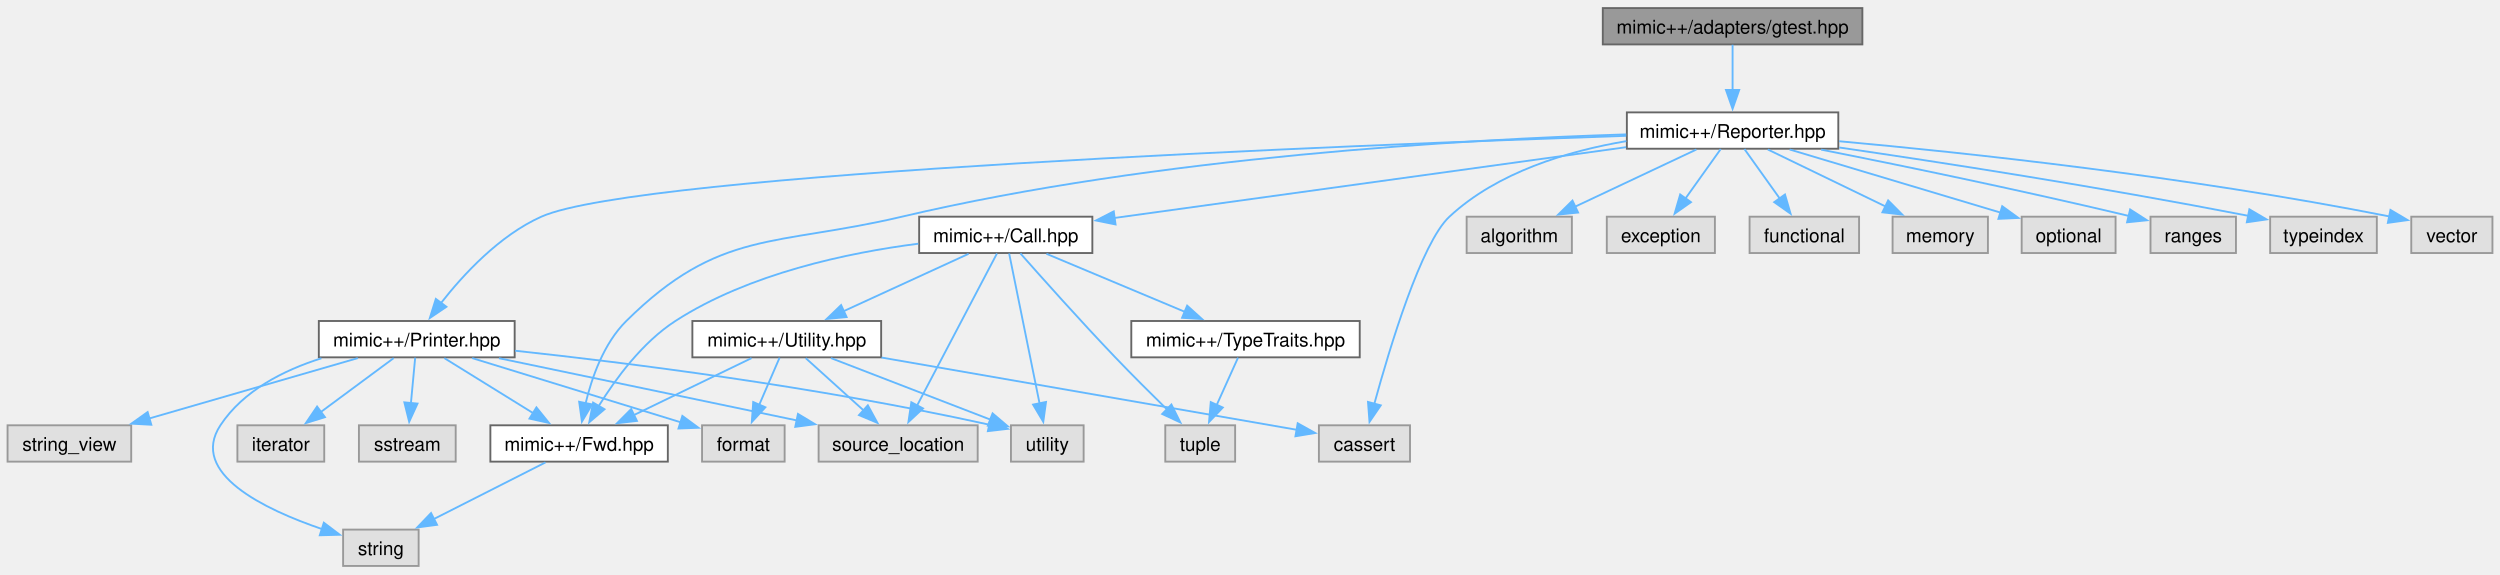
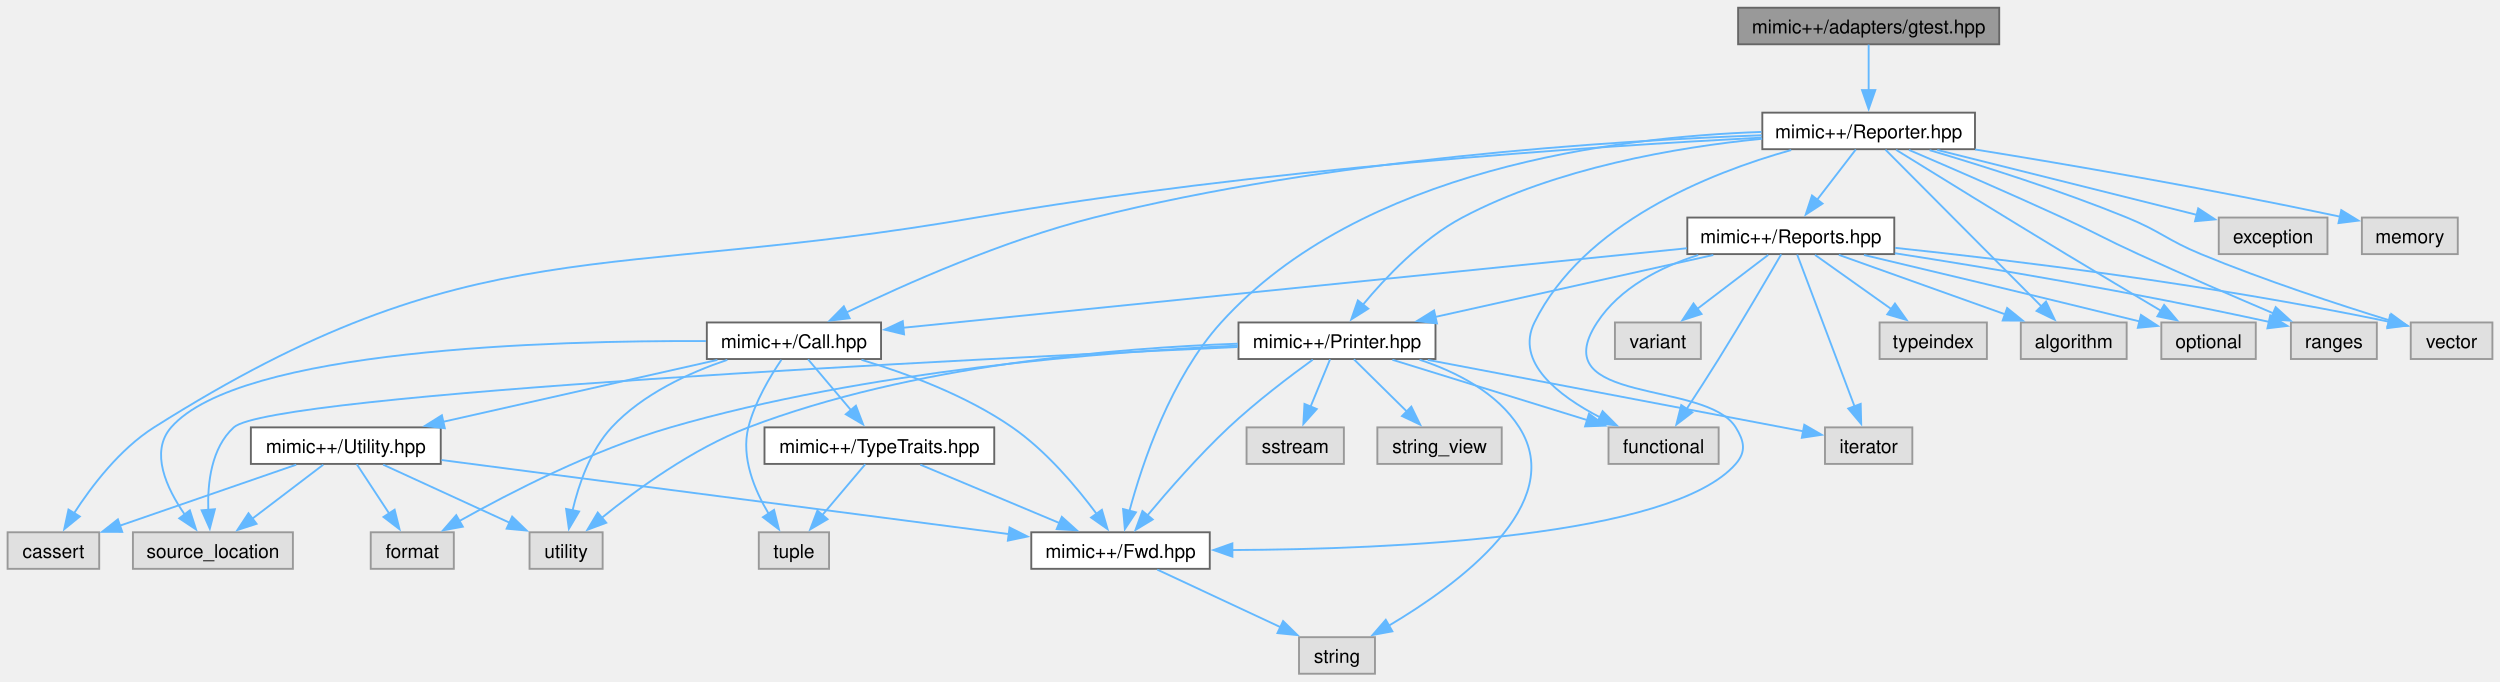
- <svg xmlns="http://www.w3.org/2000/svg" xmlns:xlink="http://www.w3.org/1999/xlink" width="1324pt" height="304pt" viewBox="0.00 0.00 1324.25 303.50">
-   <g id="graph0" class="graph" transform="scale(1 1) rotate(0) translate(4 299.5)">
+ <svg xmlns="http://www.w3.org/2000/svg" xmlns:xlink="http://www.w3.org/1999/xlink" width="1317pt" height="359pt" viewBox="0.00 0.00 1316.62 358.75">
+   <g id="graph0" class="graph" transform="scale(1 1) rotate(0) translate(4 354.75)">
    <g id="Node000001" class="node">
      <g id="a_Node000001">
        <a xlink:title=" ">
-           <polygon fill="#999999" stroke="#666666" points="982.5,-295.5 845,-295.5 845,-276.25 982.5,-276.25 982.5,-295.5" />
-           <text text-anchor="middle" x="913.75" y="-282" font-family="Helvetica,sans-Serif" font-size="10.00">mimic++/adapters/gtest.hpp</text>
+           <polygon fill="#999999" stroke="#666666" points="1048.88,-350.75 911.38,-350.75 911.38,-331.5 1048.88,-331.5 1048.88,-350.75" />
+           <text text-anchor="middle" x="980.12" y="-337.25" font-family="Helvetica,sans-Serif" font-size="10.00">mimic++/adapters/gtest.hpp</text>
        </a>
      </g>
    </g>
    <g id="Node000002" class="node">
      <g id="a_Node000002">
        <a xlink:href="../../da/dd9/_reporter_8hpp.html" target="_top" xlink:title=" ">
-           <polygon fill="white" stroke="#666666" points="969.75,-240.25 857.75,-240.25 857.75,-221 969.75,-221 969.75,-240.25" />
-           <text text-anchor="middle" x="913.75" y="-226.75" font-family="Helvetica,sans-Serif" font-size="10.00">mimic++/Reporter.hpp</text>
+           <polygon fill="white" stroke="#666666" points="1036.12,-295.5 924.12,-295.5 924.12,-276.25 1036.12,-276.25 1036.12,-295.5" />
+           <text text-anchor="middle" x="980.12" y="-282" font-family="Helvetica,sans-Serif" font-size="10.00">mimic++/Reporter.hpp</text>
        </a>
      </g>
    </g>
    <g id="edge1_Node000001_Node000002" class="edge">
      <g id="a_edge1_Node000001_Node000002">
        <a xlink:title=" ">
-           <path fill="none" stroke="#63b8ff" d="M913.75,-276.08C913.75,-269.57 913.75,-260.42 913.75,-252.12" />
-           <polygon fill="#63b8ff" stroke="#63b8ff" points="917.25,-252.12 913.75,-242.12 910.25,-252.12 917.25,-252.12" />
+           <path fill="none" stroke="#63b8ff" d="M980.12,-331.33C980.12,-324.82 980.12,-315.67 980.12,-307.37" />
+           <polygon fill="#63b8ff" stroke="#63b8ff" points="983.63,-307.37 980.13,-297.37 976.63,-307.37 983.63,-307.37" />
        </a>
      </g>
    </g>
    <g id="Node000003" class="node">
      <g id="a_Node000003">
        <a xlink:href="../../dc/d44/_call_8hpp.html" target="_top" xlink:title=" ">
-           <polygon fill="white" stroke="#666666" points="574.62,-185 482.88,-185 482.88,-165.75 574.62,-165.75 574.62,-185" />
-           <text text-anchor="middle" x="528.75" y="-171.5" font-family="Helvetica,sans-Serif" font-size="10.00">mimic++/Call.hpp</text>
+           <polygon fill="white" stroke="#666666" points="460,-185 368.25,-185 368.25,-165.75 460,-165.75 460,-185" />
+           <text text-anchor="middle" x="414.12" y="-171.5" font-family="Helvetica,sans-Serif" font-size="10.00">mimic++/Call.hpp</text>
        </a>
      </g>
    </g>
    <g id="edge2_Node000002_Node000003" class="edge">
      <g id="a_edge2_Node000002_Node000003">
        <a xlink:title=" ">
-           <path fill="none" stroke="#63b8ff" d="M857.36,-221.82C784.79,-211.79 659.41,-194.45 586.29,-184.33" />
-           <polygon fill="#63b8ff" stroke="#63b8ff" points="586.91,-180.89 576.52,-182.98 585.95,-187.82 586.91,-180.89" />
+           <path fill="none" stroke="#63b8ff" d="M923.83,-283.59C844.33,-280.69 695.12,-271.21 572.12,-240.25 524.64,-228.3 472.52,-205.11 441.6,-190.2" />
+           <polygon fill="#63b8ff" stroke="#63b8ff" points="443.48,-187.22 432.95,-185.97 440.4,-193.51 443.48,-187.22" />
        </a>
      </g>
    </g>
    <g id="Node000004" class="node">
      <g id="a_Node000004">
        <a xlink:href="../../df/dde/_fwd_8hpp.html" target="_top" xlink:title=" ">
-           <polygon fill="white" stroke="#666666" points="349.75,-74.5 255.75,-74.5 255.75,-55.25 349.75,-55.25 349.75,-74.5" />
-           <text text-anchor="middle" x="302.75" y="-61" font-family="Helvetica,sans-Serif" font-size="10.00">mimic++/Fwd.hpp</text>
-         </a>
-       </g>
-     </g>
-     <g id="edge16_Node000002_Node000004" class="edge">
-       <g id="a_edge16_Node000002_Node000004">
-         <a xlink:title=" ">
-           <path fill="none" stroke="#63b8ff" d="M857.41,-228.59C772.96,-225.98 609.02,-216.88 473.75,-185 406.22,-169.09 377.09,-178.53 327.75,-129.75 315.83,-117.96 309.46,-99.83 306.14,-85.89" />
-           <polygon fill="#63b8ff" stroke="#63b8ff" points="309.65,-85.58 304.24,-76.46 302.79,-86.96 309.65,-85.58" />
+           <polygon fill="white" stroke="#666666" points="633.12,-74.5 539.12,-74.5 539.12,-55.25 633.12,-55.25 633.12,-74.5" />
+           <text text-anchor="middle" x="586.12" y="-61" font-family="Helvetica,sans-Serif" font-size="10.00">mimic++/Fwd.hpp</text>
+         </a>
+       </g>
+     </g>
+     <g id="edge17_Node000002_Node000004" class="edge">
+       <g id="a_edge17_Node000002_Node000004">
+         <a xlink:title=" ">
+           <path fill="none" stroke="#63b8ff" d="M923.68,-285.34C847.37,-282.7 712.41,-265.94 639.12,-185 612.62,-155.73 597.63,-111.03 590.76,-85.53" />
+           <polygon fill="#63b8ff" stroke="#63b8ff" points="594.24,-85.01 588.4,-76.17 587.46,-86.72 594.24,-85.01" />
        </a>
      </g>
    </g>
    <g id="Node000009" class="node">
      <g id="a_Node000009">
        <a xlink:title=" ">
-           <polygon fill="#e0e0e0" stroke="#999999" points="742.88,-74.5 694.62,-74.5 694.62,-55.25 742.88,-55.25 742.88,-74.5" />
-           <text text-anchor="middle" x="718.75" y="-61" font-family="Helvetica,sans-Serif" font-size="10.00">cassert</text>
-         </a>
-       </g>
-     </g>
-     <g id="edge27_Node000002_Node000009" class="edge">
-       <g id="a_edge27_Node000002_Node000009">
-         <a xlink:title=" ">
-           <path fill="none" stroke="#63b8ff" d="M857.48,-225.02C826.42,-219.76 789.11,-208.6 763.75,-185 748.88,-171.17 732.18,-115.85 723.93,-85.71" />
-           <polygon fill="#63b8ff" stroke="#63b8ff" points="727.39,-85.07 721.42,-76.32 720.63,-86.88 727.39,-85.07" />
+           <polygon fill="#e0e0e0" stroke="#999999" points="48.25,-74.5 0,-74.5 0,-55.25 48.25,-55.25 48.25,-74.5" />
+           <text text-anchor="middle" x="24.12" y="-61" font-family="Helvetica,sans-Serif" font-size="10.00">cassert</text>
+         </a>
+       </g>
+     </g>
+     <g id="edge41_Node000002_Node000009" class="edge">
+       <g id="a_edge41_Node000002_Node000009">
+         <a xlink:title=" ">
+           <path fill="none" stroke="#63b8ff" d="M923.68,-282.35C835.06,-277.75 658.1,-266 510.12,-240.25 314.45,-206.21 244.97,-235.93 77.12,-129.75 59.09,-118.34 44.19,-98.77 34.83,-84.28" />
+           <polygon fill="#63b8ff" stroke="#63b8ff" points="38.03,-82.81 29.82,-76.12 32.07,-86.47 38.03,-82.81" />
        </a>
      </g>
    </g>
    <g id="Node000013" class="node">
      <g id="a_Node000013">
        <a xlink:href="../../da/dab/_printer_8hpp.html" target="_top" xlink:title=" ">
-           <polygon fill="white" stroke="#666666" points="268.62,-129.75 164.88,-129.75 164.88,-110.5 268.62,-110.5 268.62,-129.75" />
-           <text text-anchor="middle" x="216.75" y="-116.25" font-family="Helvetica,sans-Serif" font-size="10.00">mimic++/Printer.hpp</text>
-         </a>
-       </g>
-     </g>
-     <g id="edge17_Node000002_Node000013" class="edge">
-       <g id="a_edge17_Node000002_Node000013">
-         <a xlink:title=" ">
-           <path fill="none" stroke="#63b8ff" d="M857.38,-227.84C712.43,-222.94 334.46,-208.08 282.75,-185 260.53,-175.08 241.35,-154.3 229.48,-139.12" />
-           <polygon fill="#63b8ff" stroke="#63b8ff" points="232.47,-137.27 223.69,-131.34 226.86,-141.45 232.47,-137.27" />
-         </a>
-       </g>
-     </g>
-     <g id="Node000017" class="node">
-       <g id="a_Node000017">
-         <a xlink:title=" ">
-           <polygon fill="#e0e0e0" stroke="#999999" points="828.62,-185 772.88,-185 772.88,-165.75 828.62,-165.75 828.62,-185" />
-           <text text-anchor="middle" x="800.75" y="-171.5" font-family="Helvetica,sans-Serif" font-size="10.00">algorithm</text>
-         </a>
-       </g>
-     </g>
-     <g id="edge26_Node000002_Node000017" class="edge">
-       <g id="a_edge26_Node000002_Node000017">
-         <a xlink:title=" ">
-           <path fill="none" stroke="#63b8ff" d="M894.58,-220.59C876.97,-212.29 850.59,-199.86 830.29,-190.29" />
-           <polygon fill="#63b8ff" stroke="#63b8ff" points="831.92,-187.19 821.38,-186.1 828.94,-193.53 831.92,-187.19" />
+           <polygon fill="white" stroke="#666666" points="752,-185 648.25,-185 648.25,-165.75 752,-165.75 752,-185" />
+           <text text-anchor="middle" x="700.12" y="-171.5" font-family="Helvetica,sans-Serif" font-size="10.00">mimic++/Printer.hpp</text>
+         </a>
+       </g>
+     </g>
+     <g id="edge18_Node000002_Node000013" class="edge">
+       <g id="a_edge18_Node000002_Node000013">
+         <a xlink:title=" ">
+           <path fill="none" stroke="#63b8ff" d="M924.04,-281.75C879.09,-277.28 815.59,-266.46 766.12,-240.25 744.86,-228.98 725.73,-208.79 713.6,-194.13" />
+           <polygon fill="#63b8ff" stroke="#63b8ff" points="716.6,-192.27 707.64,-186.62 711.12,-196.62 716.6,-192.27" />
+         </a>
+       </g>
+     </g>
+     <g id="Node000014" class="node">
+       <g id="a_Node000014">
+         <a xlink:title=" ">
+           <polygon fill="#e0e0e0" stroke="#999999" points="901.12,-129.75 843.12,-129.75 843.12,-110.5 901.12,-110.5 901.12,-129.75" />
+           <text text-anchor="middle" x="872.12" y="-116.25" font-family="Helvetica,sans-Serif" font-size="10.00">functional</text>
+         </a>
+       </g>
+     </g>
+     <g id="edge43_Node000002_Node000014" class="edge">
+       <g id="a_edge43_Node000002_Node000014">
+         <a xlink:title=" ">
+           <path fill="none" stroke="#63b8ff" d="M939.33,-275.81C895.86,-263.61 829.84,-237.15 804.12,-185 793.8,-164.06 816.67,-146.44 838.62,-135.05" />
+           <polygon fill="#63b8ff" stroke="#63b8ff" points="840,-138.28 847.48,-130.78 836.95,-131.97 840,-138.28" />
        </a>
      </g>
    </g>
    <g id="Node000018" class="node">
      <g id="a_Node000018">
-         <a xlink:title=" ">
-           <polygon fill="#e0e0e0" stroke="#999999" points="904.38,-185 847.12,-185 847.12,-165.75 904.38,-165.75 904.38,-185" />
-           <text text-anchor="middle" x="875.75" y="-171.5" font-family="Helvetica,sans-Serif" font-size="10.00">exception</text>
+         <a xlink:href="../../d0/d3b/_reports_8hpp.html" target="_top" xlink:title=" ">
+           <polygon fill="white" stroke="#666666" points="993.62,-240.25 884.62,-240.25 884.62,-221 993.62,-221 993.62,-240.25" />
+           <text text-anchor="middle" x="939.12" y="-226.75" font-family="Helvetica,sans-Serif" font-size="10.00">mimic++/Reports.hpp</text>
        </a>
      </g>
    </g>
    <g id="edge28_Node000002_Node000018" class="edge">
      <g id="a_edge28_Node000002_Node000018">
        <a xlink:title=" ">
-           <path fill="none" stroke="#63b8ff" d="M907.48,-220.83C902.39,-213.71 895.05,-203.43 888.72,-194.55" />
-           <polygon fill="#63b8ff" stroke="#63b8ff" points="891.7,-192.7 883.04,-186.59 886,-196.76 891.7,-192.7" />
+           <path fill="none" stroke="#63b8ff" d="M973.35,-276.08C967.81,-268.88 959.78,-258.46 952.9,-249.51" />
+           <polygon fill="#63b8ff" stroke="#63b8ff" points="955.84,-247.6 946.97,-241.81 950.29,-251.87 955.84,-247.6" />
        </a>
      </g>
    </g>
    <g id="Node000019" class="node">
      <g id="a_Node000019">
        <a xlink:title=" ">
-           <polygon fill="#e0e0e0" stroke="#999999" points="980.75,-185 922.75,-185 922.75,-165.75 980.75,-165.75 980.75,-185" />
-           <text text-anchor="middle" x="951.75" y="-171.5" font-family="Helvetica,sans-Serif" font-size="10.00">functional</text>
-         </a>
-       </g>
-     </g>
-     <g id="edge29_Node000002_Node000019" class="edge">
-       <g id="a_edge29_Node000002_Node000019">
-         <a xlink:title=" ">
-           <path fill="none" stroke="#63b8ff" d="M920.02,-220.83C925.11,-213.71 932.45,-203.43 938.78,-194.55" />
-           <polygon fill="#63b8ff" stroke="#63b8ff" points="941.5,-196.76 944.46,-186.59 935.8,-192.7 941.5,-196.76" />
+           <polygon fill="#e0e0e0" stroke="#999999" points="1116,-185 1060.25,-185 1060.25,-165.75 1116,-165.75 1116,-185" />
+           <text text-anchor="middle" x="1088.12" y="-171.5" font-family="Helvetica,sans-Serif" font-size="10.00">algorithm</text>
+         </a>
+       </g>
+     </g>
+     <g id="edge40_Node000002_Node000019" class="edge">
+       <g id="a_edge40_Node000002_Node000019">
+         <a xlink:title=" ">
+           <path fill="none" stroke="#63b8ff" d="M988.96,-276C1006.92,-257.96 1047.94,-216.75 1071.2,-193.38" />
+           <polygon fill="#63b8ff" stroke="#63b8ff" points="1073.52,-196.01 1078.1,-186.45 1068.56,-191.07 1073.52,-196.01" />
        </a>
      </g>
    </g>
    <g id="Node000020" class="node">
      <g id="a_Node000020">
        <a xlink:title=" ">
-           <polygon fill="#e0e0e0" stroke="#999999" points="1049,-185 998.5,-185 998.5,-165.75 1049,-165.75 1049,-185" />
-           <text text-anchor="middle" x="1023.75" y="-171.5" font-family="Helvetica,sans-Serif" font-size="10.00">memory</text>
-         </a>
-       </g>
-     </g>
-     <g id="edge30_Node000002_Node000020" class="edge">
-       <g id="a_edge30_Node000002_Node000020">
-         <a xlink:title=" ">
-           <path fill="none" stroke="#63b8ff" d="M932.41,-220.59C949.48,-212.33 974.99,-199.98 994.72,-190.43" />
-           <polygon fill="#63b8ff" stroke="#63b8ff" points="996.16,-193.62 1003.64,-186.11 993.11,-187.32 996.16,-193.62" />
+           <polygon fill="#e0e0e0" stroke="#999999" points="1184,-185 1134.25,-185 1134.25,-165.75 1184,-165.75 1184,-185" />
+           <text text-anchor="middle" x="1159.12" y="-171.5" font-family="Helvetica,sans-Serif" font-size="10.00">optional</text>
+         </a>
+       </g>
+     </g>
+     <g id="edge45_Node000002_Node000020" class="edge">
+       <g id="a_edge45_Node000002_Node000020">
+         <a xlink:title=" ">
+           <path fill="none" stroke="#63b8ff" d="M994.55,-275.92C1014.6,-263.51 1052.03,-240.4 1084.12,-221 1100.71,-210.97 1119.46,-199.82 1134.05,-191.17" />
+           <polygon fill="#63b8ff" stroke="#63b8ff" points="1135.73,-194.25 1142.56,-186.14 1132.17,-188.22 1135.73,-194.25" />
        </a>
      </g>
    </g>
    <g id="Node000021" class="node">
      <g id="a_Node000021">
        <a xlink:title=" ">
-           <polygon fill="#e0e0e0" stroke="#999999" points="1116.62,-185 1066.88,-185 1066.88,-165.75 1116.62,-165.75 1116.62,-185" />
-           <text text-anchor="middle" x="1091.75" y="-171.5" font-family="Helvetica,sans-Serif" font-size="10.00">optional</text>
-         </a>
-       </g>
-     </g>
-     <g id="edge31_Node000002_Node000021" class="edge">
-       <g id="a_edge31_Node000002_Node000021">
-         <a xlink:title=" ">
-           <path fill="none" stroke="#63b8ff" d="M943.95,-220.59C974.82,-211.35 1022.79,-197 1055.65,-187.17" />
-           <polygon fill="#63b8ff" stroke="#63b8ff" points="1056.57,-190.55 1065.15,-184.33 1054.56,-183.85 1056.57,-190.55" />
-         </a>
-       </g>
-     </g>
-     <g id="Node000022" class="node">
-       <g id="a_Node000022">
-         <a xlink:title=" ">
-           <polygon fill="#e0e0e0" stroke="#999999" points="1180.38,-185 1135.12,-185 1135.12,-165.75 1180.38,-165.75 1180.38,-185" />
-           <text text-anchor="middle" x="1157.75" y="-171.5" font-family="Helvetica,sans-Serif" font-size="10.00">ranges</text>
-         </a>
-       </g>
-     </g>
-     <g id="edge32_Node000002_Node000022" class="edge">
-       <g id="a_edge32_Node000002_Node000022">
-         <a xlink:title=" ">
-           <path fill="none" stroke="#63b8ff" d="M960.65,-220.53C1001.28,-212.48 1061.89,-200.06 1123.6,-185.41" />
-           <polygon fill="#63b8ff" stroke="#63b8ff" points="1124.33,-188.83 1133.25,-183.1 1122.71,-182.02 1124.33,-188.83" />
-         </a>
-       </g>
-     </g>
-     <g id="Node000023" class="node">
-       <g id="a_Node000023">
-         <a xlink:title=" ">
-           <polygon fill="#e0e0e0" stroke="#999999" points="1255,-185 1198.5,-185 1198.5,-165.75 1255,-165.75 1255,-185" />
-           <text text-anchor="middle" x="1226.75" y="-171.5" font-family="Helvetica,sans-Serif" font-size="10.00">typeindex</text>
-         </a>
-       </g>
-     </g>
-     <g id="edge33_Node000002_Node000023" class="edge">
-       <g id="a_edge33_Node000002_Node000023">
-         <a xlink:title=" ">
-           <path fill="none" stroke="#63b8ff" d="M970.25,-221.65C1023.77,-213.84 1106.65,-201.06 1187.27,-185.39" />
-           <polygon fill="#63b8ff" stroke="#63b8ff" points="1187.49,-188.91 1196.62,-183.55 1186.14,-182.04 1187.49,-188.91" />
+           <polygon fill="#e0e0e0" stroke="#999999" points="1247.75,-185 1202.5,-185 1202.5,-165.75 1247.75,-165.75 1247.75,-185" />
+           <text text-anchor="middle" x="1225.12" y="-171.5" font-family="Helvetica,sans-Serif" font-size="10.00">ranges</text>
+         </a>
+       </g>
+     </g>
+     <g id="edge46_Node000002_Node000021" class="edge">
+       <g id="a_edge46_Node000002_Node000021">
+         <a xlink:title=" ">
+           <path fill="none" stroke="#63b8ff" d="M1001.32,-275.87C1022.02,-267.01 1054.37,-252.99 1082.12,-240.25 1100.05,-232.02 1104.18,-229.2 1122.12,-221 1145.86,-210.15 1172.95,-198.44 1193.39,-189.74" />
+           <polygon fill="#63b8ff" stroke="#63b8ff" points="1194.48,-193.08 1202.32,-185.95 1191.74,-186.64 1194.48,-193.08" />
        </a>
      </g>
    </g>
    <g id="Node000024" class="node">
      <g id="a_Node000024">
        <a xlink:title=" ">
-           <polygon fill="#e0e0e0" stroke="#999999" points="1316.25,-185 1273.25,-185 1273.25,-165.75 1316.25,-165.75 1316.25,-185" />
-           <text text-anchor="middle" x="1294.75" y="-171.5" font-family="Helvetica,sans-Serif" font-size="10.00">vector</text>
-         </a>
-       </g>
-     </g>
-     <g id="edge34_Node000002_Node000024" class="edge">
-       <g id="a_edge34_Node000002_Node000024">
-         <a xlink:title=" ">
-           <path fill="none" stroke="#63b8ff" d="M970.23,-224.96C1037.45,-218.84 1153.21,-206.54 1261.68,-185.13" />
-           <polygon fill="#63b8ff" stroke="#63b8ff" points="1262.23,-188.59 1271.35,-183.19 1260.85,-181.73 1262.23,-188.59" />
+           <polygon fill="#e0e0e0" stroke="#999999" points="1308.62,-185 1265.62,-185 1265.62,-165.75 1308.62,-165.75 1308.62,-185" />
+           <text text-anchor="middle" x="1287.12" y="-171.5" font-family="Helvetica,sans-Serif" font-size="10.00">vector</text>
+         </a>
+       </g>
+     </g>
+     <g id="edge47_Node000002_Node000024" class="edge">
+       <g id="a_edge47_Node000002_Node000024">
+         <a xlink:title=" ">
+           <path fill="none" stroke="#63b8ff" d="M1012.19,-275.75C1040.04,-267.5 1081.27,-254.49 1116.12,-240.25 1134.02,-232.94 1137.26,-228.39 1155.12,-221 1188.38,-207.24 1227.55,-194.41 1254.54,-186.07" />
+           <polygon fill="#63b8ff" stroke="#63b8ff" points="1255.32,-189.49 1263.86,-183.22 1253.28,-182.79 1255.32,-189.49" />
+         </a>
+       </g>
+     </g>
+     <g id="Node000025" class="node">
+       <g id="a_Node000025">
+         <a xlink:title=" ">
+           <polygon fill="#e0e0e0" stroke="#999999" points="1221.75,-240.25 1164.5,-240.25 1164.5,-221 1221.75,-221 1221.75,-240.25" />
+           <text text-anchor="middle" x="1193.12" y="-226.75" font-family="Helvetica,sans-Serif" font-size="10.00">exception</text>
+         </a>
+       </g>
+     </g>
+     <g id="edge42_Node000002_Node000025" class="edge">
+       <g id="a_edge42_Node000002_Node000025">
+         <a xlink:title=" ">
+           <path fill="none" stroke="#63b8ff" d="M1016.26,-275.84C1054.18,-266.36 1113.63,-251.5 1152.99,-241.66" />
+           <polygon fill="#63b8ff" stroke="#63b8ff" points="1153.69,-245.09 1162.55,-239.27 1152,-238.3 1153.69,-245.09" />
+         </a>
+       </g>
+     </g>
+     <g id="Node000026" class="node">
+       <g id="a_Node000026">
+         <a xlink:title=" ">
+           <polygon fill="#e0e0e0" stroke="#999999" points="1290.38,-240.25 1239.88,-240.25 1239.88,-221 1290.38,-221 1290.38,-240.25" />
+           <text text-anchor="middle" x="1265.12" y="-226.75" font-family="Helvetica,sans-Serif" font-size="10.00">memory</text>
+         </a>
+       </g>
+     </g>
+     <g id="edge44_Node000002_Node000026" class="edge">
+       <g id="a_edge44_Node000002_Node000026">
+         <a xlink:title=" ">
+           <path fill="none" stroke="#63b8ff" d="M1036.18,-276.1C1084.71,-268.24 1157.01,-255.89 1228.54,-240.69" />
+           <polygon fill="#63b8ff" stroke="#63b8ff" points="1229.03,-244.16 1238.07,-238.64 1227.56,-237.32 1229.03,-244.16" />
        </a>
      </g>
    </g>
    <g id="edge3_Node000003_Node000004" class="edge">
      <g id="a_edge3_Node000003_Node000004">
        <a xlink:title=" ">
-           <path fill="none" stroke="#63b8ff" d="M482.41,-170.69C445.13,-165.9 392.73,-154.92 353.75,-129.75 336.27,-118.46 322.08,-99.15 313.15,-84.71" />
-           <polygon fill="#63b8ff" stroke="#63b8ff" points="316.21,-83 308.14,-76.14 310.16,-86.54 316.21,-83" />
+           <path fill="none" stroke="#63b8ff" d="M449.68,-165.33C473.55,-158.16 504.92,-146.53 529.12,-129.75 547.01,-117.35 563.09,-98.23 573.57,-84.14" />
+           <polygon fill="#63b8ff" stroke="#63b8ff" points="576.31,-86.34 579.28,-76.17 570.61,-82.26 576.31,-86.34" />
        </a>
      </g>
    </g>
    <g id="Node000006" class="node">
      <g id="a_Node000006">
        <a xlink:href="../../d8/d32/_type_traits_8hpp.html" target="_top" xlink:title=" ">
-           <polygon fill="white" stroke="#666666" points="716.25,-129.75 595.25,-129.75 595.25,-110.5 716.25,-110.5 716.25,-129.75" />
-           <text text-anchor="middle" x="655.75" y="-116.25" font-family="Helvetica,sans-Serif" font-size="10.00">mimic++/TypeTraits.hpp</text>
+           <polygon fill="white" stroke="#666666" points="519.62,-129.75 398.62,-129.75 398.62,-110.5 519.62,-110.5 519.62,-129.75" />
+           <text text-anchor="middle" x="459.12" y="-116.25" font-family="Helvetica,sans-Serif" font-size="10.00">mimic++/TypeTraits.hpp</text>
        </a>
      </g>
    </g>
    <g id="edge5_Node000003_Node000006" class="edge">
      <g id="a_edge5_Node000003_Node000006">
        <a xlink:title=" ">
-           <path fill="none" stroke="#63b8ff" d="M550.29,-165.34C570.36,-156.93 600.55,-144.27 623.5,-134.65" />
-           <polygon fill="#63b8ff" stroke="#63b8ff" points="624.84,-137.88 632.7,-130.79 622.13,-131.43 624.84,-137.88" />
+           <path fill="none" stroke="#63b8ff" d="M421.56,-165.58C427.71,-158.3 436.64,-147.73 444.25,-138.73" />
+           <polygon fill="#63b8ff" stroke="#63b8ff" points="446.77,-141.16 450.56,-131.27 441.43,-136.64 446.77,-141.16" />
        </a>
      </g>
    </g>
    <g id="Node000007" class="node">
      <g id="a_Node000007">
        <a xlink:title=" ">
-           <polygon fill="#e0e0e0" stroke="#999999" points="650.25,-74.5 613.25,-74.5 613.25,-55.25 650.25,-55.25 650.25,-74.5" />
-           <text text-anchor="middle" x="631.75" y="-61" font-family="Helvetica,sans-Serif" font-size="10.00">tuple</text>
-         </a>
-       </g>
-     </g>
-     <g id="edge14_Node000003_Node000007" class="edge">
-       <g id="a_edge14_Node000003_Node000007">
-         <a xlink:title=" ">
-           <path fill="none" stroke="#63b8ff" d="M536.49,-165.56C547.48,-153.12 568.32,-129.76 586.75,-110.5 595.67,-101.18 605.86,-91.03 614.29,-82.77" />
-           <polygon fill="#63b8ff" stroke="#63b8ff" points="616.5,-85.51 621.22,-76.02 611.61,-80.49 616.5,-85.51" />
+           <polygon fill="#e0e0e0" stroke="#999999" points="432.62,-74.5 395.62,-74.5 395.62,-55.25 432.62,-55.25 432.62,-74.5" />
+           <text text-anchor="middle" x="414.12" y="-61" font-family="Helvetica,sans-Serif" font-size="10.00">tuple</text>
+         </a>
+       </g>
+     </g>
+     <g id="edge15_Node000003_Node000007" class="edge">
+       <g id="a_edge15_Node000003_Node000007">
+         <a xlink:title=" ">
+           <path fill="none" stroke="#63b8ff" d="M407.53,-165.36C401.66,-156.72 393.48,-143.06 390.12,-129.75 386.15,-113.95 393.37,-96.7 400.9,-84.11" />
+           <polygon fill="#63b8ff" stroke="#63b8ff" points="403.65,-86.3 406.23,-76.03 397.8,-82.45 403.65,-86.3" />
        </a>
      </g>
    </g>
    <g id="Node000008" class="node">
      <g id="a_Node000008">
        <a xlink:href="../../d4/d2c/_utility_8hpp.html" target="_top" xlink:title=" ">
-           <polygon fill="white" stroke="#666666" points="462.75,-129.75 362.75,-129.75 362.75,-110.5 462.75,-110.5 462.75,-129.75" />
-           <text text-anchor="middle" x="412.75" y="-116.25" font-family="Helvetica,sans-Serif" font-size="10.00">mimic++/Utility.hpp</text>
-         </a>
-       </g>
-     </g>
-     <g id="edge7_Node000003_Node000008" class="edge">
-       <g id="a_edge7_Node000003_Node000008">
-         <a xlink:title=" ">
-           <path fill="none" stroke="#63b8ff" d="M509.07,-165.34C490.91,-157 463.67,-144.5 442.78,-134.91" />
-           <polygon fill="#63b8ff" stroke="#63b8ff" points="444.45,-131.83 433.9,-130.83 441.53,-138.19 444.45,-131.83" />
+           <polygon fill="white" stroke="#666666" points="228.12,-129.75 128.12,-129.75 128.12,-110.5 228.12,-110.5 228.12,-129.75" />
+           <text text-anchor="middle" x="178.12" y="-116.25" font-family="Helvetica,sans-Serif" font-size="10.00">mimic++/Utility.hpp</text>
+         </a>
+       </g>
+     </g>
+     <g id="edge8_Node000003_Node000008" class="edge">
+       <g id="a_edge8_Node000003_Node000008">
+         <a xlink:title=" ">
+           <path fill="none" stroke="#63b8ff" d="M373.82,-165.28C333.94,-156.28 272.75,-142.48 229.42,-132.7" />
+           <polygon fill="#63b8ff" stroke="#63b8ff" points="230.26,-129.3 219.74,-130.51 228.72,-136.13 230.26,-129.3" />
        </a>
      </g>
    </g>
    <g id="Node000011" class="node">
      <g id="a_Node000011">
        <a xlink:title=" ">
-           <polygon fill="#e0e0e0" stroke="#999999" points="513.88,-74.5 429.62,-74.5 429.62,-55.25 513.88,-55.25 513.88,-74.5" />
-           <text text-anchor="middle" x="471.75" y="-61" font-family="Helvetica,sans-Serif" font-size="10.00">source_location</text>
-         </a>
-       </g>
-     </g>
-     <g id="edge13_Node000003_Node000011" class="edge">
-       <g id="a_edge13_Node000003_Node000011">
-         <a xlink:title=" ">
-           <path fill="none" stroke="#63b8ff" d="M524.09,-165.5C514.86,-147.93 494.1,-108.41 481.67,-84.77" />
-           <polygon fill="#63b8ff" stroke="#63b8ff" points="484.93,-83.44 477.18,-76.22 478.74,-86.7 484.93,-83.44" />
+           <polygon fill="#e0e0e0" stroke="#999999" points="150.25,-74.5 66,-74.5 66,-55.25 150.25,-55.25 150.25,-74.5" />
+           <text text-anchor="middle" x="108.12" y="-61" font-family="Helvetica,sans-Serif" font-size="10.00">source_location</text>
+         </a>
+       </g>
+     </g>
+     <g id="edge14_Node000003_Node000011" class="edge">
+       <g id="a_edge14_Node000003_Node000011">
+         <a xlink:title=" ">
+           <path fill="none" stroke="#63b8ff" d="M367.77,-175.2C286.18,-175.56 122.13,-170.98 86.12,-129.75 74.83,-116.81 83.66,-97.77 93.28,-83.85" />
+           <polygon fill="#63b8ff" stroke="#63b8ff" points="95.99,-86.06 99.24,-75.98 90.41,-81.84 95.99,-86.06" />
        </a>
      </g>
    </g>
    <g id="Node000012" class="node">
      <g id="a_Node000012">
        <a xlink:title=" ">
-           <polygon fill="#e0e0e0" stroke="#999999" points="570,-74.5 531.5,-74.5 531.5,-55.25 570,-55.25 570,-74.5" />
-           <text text-anchor="middle" x="550.75" y="-61" font-family="Helvetica,sans-Serif" font-size="10.00">utility</text>
-         </a>
-       </g>
-     </g>
-     <g id="edge15_Node000003_Node000012" class="edge">
-       <g id="a_edge15_Node000003_Node000012">
-         <a xlink:title=" ">
-           <path fill="none" stroke="#63b8ff" d="M530.55,-165.5C534.05,-148.25 541.84,-109.83 546.66,-86.06" />
-           <polygon fill="#63b8ff" stroke="#63b8ff" points="550.07,-86.86 548.62,-76.36 543.21,-85.47 550.07,-86.86" />
+           <polygon fill="#e0e0e0" stroke="#999999" points="313.38,-74.5 274.88,-74.5 274.88,-55.25 313.38,-55.25 313.38,-74.5" />
+           <text text-anchor="middle" x="294.12" y="-61" font-family="Helvetica,sans-Serif" font-size="10.00">utility</text>
+         </a>
+       </g>
+     </g>
+     <g id="edge16_Node000003_Node000012" class="edge">
+       <g id="a_edge16_Node000003_Node000012">
+         <a xlink:title=" ">
+           <path fill="none" stroke="#63b8ff" d="M379.05,-165.32C358.87,-158.51 334.37,-147.27 318.12,-129.75 306.9,-117.64 300.79,-99.79 297.54,-86.04" />
+           <polygon fill="#63b8ff" stroke="#63b8ff" points="300.99,-85.44 295.6,-76.32 294.13,-86.81 300.99,-85.44" />
        </a>
      </g>
    </g>
    <g id="Node000005" class="node">
      <g id="a_Node000005">
        <a xlink:title=" ">
-           <polygon fill="#e0e0e0" stroke="#999999" points="217.75,-19.25 177.75,-19.25 177.75,0 217.75,0 217.75,-19.25" />
-           <text text-anchor="middle" x="197.75" y="-5.75" font-family="Helvetica,sans-Serif" font-size="10.00">string</text>
+           <polygon fill="#e0e0e0" stroke="#999999" points="720.12,-19.25 680.12,-19.25 680.12,0 720.12,0 720.12,-19.25" />
+           <text text-anchor="middle" x="700.12" y="-5.75" font-family="Helvetica,sans-Serif" font-size="10.00">string</text>
        </a>
      </g>
    </g>
    <g id="edge4_Node000004_Node000005" class="edge">
      <g id="a_edge4_Node000004_Node000005">
        <a xlink:title=" ">
-           <path fill="none" stroke="#63b8ff" d="M284.94,-54.84C268.72,-46.62 244.51,-34.34 225.72,-24.81" />
-           <polygon fill="#63b8ff" stroke="#63b8ff" points="227.5,-21.79 217,-20.39 224.33,-28.03 227.5,-21.79" />
-         </a>
-       </g>
-     </g>
-     <g id="edge6_Node000006_Node000007" class="edge">
-       <g id="a_edge6_Node000006_Node000007">
-         <a xlink:title=" ">
-           <path fill="none" stroke="#63b8ff" d="M651.79,-110.33C648.71,-103.51 644.34,-93.81 640.46,-85.2" />
-           <polygon fill="#63b8ff" stroke="#63b8ff" points="643.72,-83.92 636.42,-76.24 637.34,-86.79 643.72,-83.92" />
-         </a>
-       </g>
-     </g>
-     <g id="edge8_Node000008_Node000004" class="edge">
-       <g id="a_edge8_Node000008_Node000004">
-         <a xlink:title=" ">
-           <path fill="none" stroke="#63b8ff" d="M394.09,-110.09C377.02,-101.83 351.51,-89.48 331.78,-79.93" />
-           <polygon fill="#63b8ff" stroke="#63b8ff" points="333.39,-76.82 322.86,-75.61 330.34,-83.12 333.39,-76.82" />
-         </a>
-       </g>
-     </g>
-     <g id="edge9_Node000008_Node000009" class="edge">
-       <g id="a_edge9_Node000008_Node000009">
-         <a xlink:title=" ">
-           <path fill="none" stroke="#63b8ff" d="M462.94,-110.39C524.86,-99.62 628.6,-81.56 682.99,-72.1" />
-           <polygon fill="#63b8ff" stroke="#63b8ff" points="683.39,-75.58 692.64,-70.42 682.19,-68.68 683.39,-75.58" />
+           <path fill="none" stroke="#63b8ff" d="M605.46,-54.84C623.23,-46.54 649.84,-34.11 670.33,-24.54" />
+           <polygon fill="#63b8ff" stroke="#63b8ff" points="671.74,-27.75 679.32,-20.34 668.78,-21.4 671.74,-27.75" />
+         </a>
+       </g>
+     </g>
+     <g id="edge6_Node000006_Node000004" class="edge">
+       <g id="a_edge6_Node000006_Node000004">
+         <a xlink:title=" ">
+           <path fill="none" stroke="#63b8ff" d="M480.67,-110.09C500.74,-101.68 530.93,-89.02 553.87,-79.4" />
+           <polygon fill="#63b8ff" stroke="#63b8ff" points="555.21,-82.63 563.08,-75.54 552.5,-76.18 555.21,-82.63" />
+         </a>
+       </g>
+     </g>
+     <g id="edge7_Node000006_Node000007" class="edge">
+       <g id="a_edge7_Node000006_Node000007">
+         <a xlink:title=" ">
+           <path fill="none" stroke="#63b8ff" d="M451.69,-110.33C445.54,-103.05 436.61,-92.48 429,-83.48" />
+           <polygon fill="#63b8ff" stroke="#63b8ff" points="431.82,-81.39 422.69,-76.02 426.48,-85.91 431.82,-81.39" />
+         </a>
+       </g>
+     </g>
+     <g id="edge9_Node000008_Node000004" class="edge">
+       <g id="a_edge9_Node000008_Node000004">
+         <a xlink:title=" ">
+           <path fill="none" stroke="#63b8ff" d="M228.56,-112.54C304.26,-102.66 446.91,-84.04 527.26,-73.56" />
+           <polygon fill="#63b8ff" stroke="#63b8ff" points="527.68,-77.03 537.14,-72.27 526.78,-70.09 527.68,-77.03" />
+         </a>
+       </g>
+     </g>
+     <g id="edge10_Node000008_Node000009" class="edge">
+       <g id="a_edge10_Node000008_Node000009">
+         <a xlink:title=" ">
+           <path fill="none" stroke="#63b8ff" d="M152,-110.09C126.39,-101.24 87.2,-87.69 58.96,-77.92" />
+           <polygon fill="#63b8ff" stroke="#63b8ff" points="60.37,-74.7 49.77,-74.74 58.08,-81.32 60.37,-74.7" />
        </a>
      </g>
    </g>
    <g id="Node000010" class="node">
      <g id="a_Node000010">
        <a xlink:title=" ">
-           <polygon fill="#e0e0e0" stroke="#999999" points="411.62,-74.5 367.88,-74.5 367.88,-55.25 411.62,-55.25 411.62,-74.5" />
-           <text text-anchor="middle" x="389.75" y="-61" font-family="Helvetica,sans-Serif" font-size="10.00">format</text>
-         </a>
-       </g>
-     </g>
-     <g id="edge10_Node000008_Node000010" class="edge">
-       <g id="a_edge10_Node000008_Node000010">
-         <a xlink:title=" ">
-           <path fill="none" stroke="#63b8ff" d="M408.95,-110.33C406.01,-103.51 401.81,-93.81 398.1,-85.2" />
-           <polygon fill="#63b8ff" stroke="#63b8ff" points="401.41,-84.04 394.23,-76.25 394.98,-86.82 401.41,-84.04" />
-         </a>
-       </g>
-     </g>
-     <g id="edge11_Node000008_Node000011" class="edge">
-       <g id="a_edge11_Node000008_Node000011">
-         <a xlink:title=" ">
-           <path fill="none" stroke="#63b8ff" d="M422.76,-110.09C431.12,-102.55 443.25,-91.6 453.35,-82.48" />
-           <polygon fill="#63b8ff" stroke="#63b8ff" points="455.69,-85.09 460.77,-75.79 451,-79.89 455.69,-85.09" />
-         </a>
-       </g>
-     </g>
-     <g id="edge12_Node000008_Node000012" class="edge">
-       <g id="a_edge12_Node000008_Node000012">
-         <a xlink:title=" ">
-           <path fill="none" stroke="#63b8ff" d="M436.16,-110.09C459.47,-101.1 495.35,-87.25 520.74,-77.46" />
-           <polygon fill="#63b8ff" stroke="#63b8ff" points="521.77,-80.81 529.84,-73.95 519.25,-74.28 521.77,-80.81" />
-         </a>
-       </g>
-     </g>
-     <g id="edge18_Node000013_Node000004" class="edge">
-       <g id="a_edge18_Node000013_Node000004">
-         <a xlink:title=" ">
-           <path fill="none" stroke="#63b8ff" d="M231.34,-110.09C244.19,-102.14 263.16,-90.39 278.32,-81" />
-           <polygon fill="#63b8ff" stroke="#63b8ff" points="280.14,-83.99 286.8,-75.75 276.46,-78.04 280.14,-83.99" />
-         </a>
-       </g>
-     </g>
-     <g id="edge23_Node000013_Node000005" class="edge">
-       <g id="a_edge23_Node000013_Node000005">
-         <a xlink:title=" ">
-           <path fill="none" stroke="#63b8ff" d="M166.27,-110.01C146.09,-103.61 124.81,-92.79 112.75,-74.5 96.01,-49.11 136.03,-29.94 166.68,-19.5" />
-           <polygon fill="#63b8ff" stroke="#63b8ff" points="167.53,-22.91 175.98,-16.52 165.39,-16.24 167.53,-22.91" />
-         </a>
-       </g>
-     </g>
-     <g id="edge19_Node000013_Node000010" class="edge">
-       <g id="a_edge19_Node000013_Node000010">
-         <a xlink:title=" ">
-           <path fill="none" stroke="#63b8ff" d="M246.1,-110.09C276.66,-100.68 324.46,-85.97 356.43,-76.13" />
-           <polygon fill="#63b8ff" stroke="#63b8ff" points="357.45,-79.48 365.98,-73.19 355.39,-72.79 357.45,-79.48" />
-         </a>
-       </g>
-     </g>
-     <g id="edge21_Node000013_Node000011" class="edge">
-       <g id="a_edge21_Node000013_Node000011">
-         <a xlink:title=" ">
-           <path fill="none" stroke="#63b8ff" d="M260.3,-110.03C303.93,-100.92 371.16,-86.88 418.07,-77.08" />
-           <polygon fill="#63b8ff" stroke="#63b8ff" points="418.68,-80.53 427.75,-75.06 417.25,-73.68 418.68,-80.53" />
-         </a>
-       </g>
-     </g>
-     <g id="edge25_Node000013_Node000012" class="edge">
-       <g id="a_edge25_Node000013_Node000012">
-         <a xlink:title=" ">
-           <path fill="none" stroke="#63b8ff" d="M268.9,-113.99C327.83,-107.65 426.74,-95.35 520.2,-74.78" />
-           <polygon fill="#63b8ff" stroke="#63b8ff" points="520.8,-78.23 529.79,-72.63 519.27,-71.4 520.8,-78.23" />
-         </a>
-       </g>
-     </g>
-     <g id="Node000014" class="node">
-       <g id="a_Node000014">
-         <a xlink:title=" ">
-           <polygon fill="#e0e0e0" stroke="#999999" points="167.75,-74.5 121.75,-74.5 121.75,-55.25 167.75,-55.25 167.75,-74.5" />
-           <text text-anchor="middle" x="144.75" y="-61" font-family="Helvetica,sans-Serif" font-size="10.00">iterator</text>
-         </a>
-       </g>
-     </g>
-     <g id="edge20_Node000013_Node000014" class="edge">
-       <g id="a_edge20_Node000013_Node000014">
-         <a xlink:title=" ">
-           <path fill="none" stroke="#63b8ff" d="M204.54,-110.09C193.92,-102.24 178.31,-90.7 165.71,-81.37" />
-           <polygon fill="#63b8ff" stroke="#63b8ff" points="168.12,-78.81 158,-75.67 163.96,-84.44 168.12,-78.81" />
+           <polygon fill="#e0e0e0" stroke="#999999" points="235,-74.5 191.25,-74.5 191.25,-55.25 235,-55.25 235,-74.5" />
+           <text text-anchor="middle" x="213.12" y="-61" font-family="Helvetica,sans-Serif" font-size="10.00">format</text>
+         </a>
+       </g>
+     </g>
+     <g id="edge11_Node000008_Node000010" class="edge">
+       <g id="a_edge11_Node000008_Node000010">
+         <a xlink:title=" ">
+           <path fill="none" stroke="#63b8ff" d="M183.9,-110.33C188.54,-103.28 195.2,-93.15 200.99,-84.33" />
+           <polygon fill="#63b8ff" stroke="#63b8ff" points="203.82,-86.4 206.39,-76.12 197.97,-82.56 203.82,-86.4" />
+         </a>
+       </g>
+     </g>
+     <g id="edge12_Node000008_Node000011" class="edge">
+       <g id="a_edge12_Node000008_Node000011">
+         <a xlink:title=" ">
+           <path fill="none" stroke="#63b8ff" d="M166.25,-110.09C156.03,-102.32 141.05,-90.92 128.86,-81.65" />
+           <polygon fill="#63b8ff" stroke="#63b8ff" points="131.11,-78.96 121.03,-75.69 126.87,-84.53 131.11,-78.96" />
+         </a>
+       </g>
+     </g>
+     <g id="edge13_Node000008_Node000012" class="edge">
+       <g id="a_edge13_Node000008_Node000012">
+         <a xlink:title=" ">
+           <path fill="none" stroke="#63b8ff" d="M197.8,-110.09C216.08,-101.7 243.54,-89.1 264.47,-79.49" />
+           <polygon fill="#63b8ff" stroke="#63b8ff" points="265.73,-82.76 273.36,-75.41 262.81,-76.4 265.73,-82.76" />
+         </a>
+       </g>
+     </g>
+     <g id="edge19_Node000013_Node000004" class="edge">
+       <g id="a_edge19_Node000013_Node000004">
+         <a xlink:title=" ">
+           <path fill="none" stroke="#63b8ff" d="M687.37,-165.41C675.46,-156.8 657.43,-143.16 643.12,-129.75 627.42,-115.03 611.24,-96.51 600.15,-83.22" />
+           <polygon fill="#63b8ff" stroke="#63b8ff" points="603.07,-81.25 594.01,-75.75 597.66,-85.7 603.07,-81.25" />
+         </a>
+       </g>
+     </g>
+     <g id="edge25_Node000013_Node000005" class="edge">
+       <g id="a_edge25_Node000013_Node000005">
+         <a xlink:title=" ">
+           <path fill="none" stroke="#63b8ff" d="M743.57,-165.39C763.15,-158.94 784.46,-148.03 796.12,-129.75 821.85,-89.43 763.89,-46.89 727.24,-25.21" />
+           <polygon fill="#63b8ff" stroke="#63b8ff" points="729.29,-22.34 718.87,-20.41 725.81,-28.42 729.29,-22.34" />
+         </a>
+       </g>
+     </g>
+     <g id="edge20_Node000013_Node000010" class="edge">
+       <g id="a_edge20_Node000013_Node000010">
+         <a xlink:title=" ">
+           <path fill="none" stroke="#63b8ff" d="M647.95,-172.81C578.47,-169.58 452.35,-159.74 349.12,-129.75 308.39,-117.92 264.54,-95.35 237.96,-80.45" />
+           <polygon fill="#63b8ff" stroke="#63b8ff" points="239.75,-77.44 229.33,-75.53 236.28,-83.52 239.75,-77.44" />
+         </a>
+       </g>
+     </g>
+     <g id="edge23_Node000013_Node000011" class="edge">
+       <g id="a_edge23_Node000013_Node000011">
+         <a xlink:title=" ">
+           <path fill="none" stroke="#63b8ff" d="M647.81,-172.09C508.63,-165.78 138.54,-147.42 119.12,-129.75 107.28,-118.97 105.21,-100.44 105.7,-86.1" />
+           <polygon fill="#63b8ff" stroke="#63b8ff" points="109.17,-86.64 106.49,-76.39 102.19,-86.08 109.17,-86.64" />
+         </a>
+       </g>
+     </g>
+     <g id="edge27_Node000013_Node000012" class="edge">
+       <g id="a_edge27_Node000013_Node000012">
+         <a xlink:title=" ">
+           <path fill="none" stroke="#63b8ff" d="M647.91,-173.82C584.84,-171.6 476.47,-162.75 390.12,-129.75 360.8,-118.54 331.38,-97.1 312.98,-82.16" />
+           <polygon fill="#63b8ff" stroke="#63b8ff" points="315.28,-79.52 305.36,-75.81 310.8,-84.9 315.28,-79.52" />
+         </a>
+       </g>
+     </g>
+     <g id="edge21_Node000013_Node000014" class="edge">
+       <g id="a_edge21_Node000013_Node000014">
+         <a xlink:title=" ">
+           <path fill="none" stroke="#63b8ff" d="M729.3,-165.34C757.6,-156.58 800.74,-143.23 832.21,-133.48" />
+           <polygon fill="#63b8ff" stroke="#63b8ff" points="832.84,-136.95 841.36,-130.65 830.77,-130.26 832.84,-136.95" />
        </a>
      </g>
    </g>
    <g id="Node000015" class="node">
      <g id="a_Node000015">
        <a xlink:title=" ">
-           <polygon fill="#e0e0e0" stroke="#999999" points="237.38,-74.5 186.12,-74.5 186.12,-55.25 237.38,-55.25 237.38,-74.5" />
-           <text text-anchor="middle" x="211.75" y="-61" font-family="Helvetica,sans-Serif" font-size="10.00">sstream</text>
+           <polygon fill="#e0e0e0" stroke="#999999" points="1003.12,-129.75 957.12,-129.75 957.12,-110.5 1003.12,-110.5 1003.12,-129.75" />
+           <text text-anchor="middle" x="980.12" y="-116.25" font-family="Helvetica,sans-Serif" font-size="10.00">iterator</text>
        </a>
      </g>
    </g>
    <g id="edge22_Node000013_Node000015" class="edge">
      <g id="a_edge22_Node000013_Node000015">
        <a xlink:title=" ">
-           <path fill="none" stroke="#63b8ff" d="M215.92,-110.33C215.31,-103.74 214.43,-94.46 213.65,-86.07" />
-           <polygon fill="#63b8ff" stroke="#63b8ff" points="217.15,-86 212.74,-76.37 210.19,-86.65 217.15,-86" />
+           <path fill="none" stroke="#63b8ff" d="M747.94,-165.28C804.19,-154.58 896.18,-137.09 945.81,-127.65" />
+           <polygon fill="#63b8ff" stroke="#63b8ff" points="946.23,-131.13 955.4,-125.83 944.92,-124.26 946.23,-131.13" />
        </a>
      </g>
    </g>
    <g id="Node000016" class="node">
      <g id="a_Node000016">
        <a xlink:title=" ">
-           <polygon fill="#e0e0e0" stroke="#999999" points="65.5,-74.5 0,-74.5 0,-55.25 65.5,-55.25 65.5,-74.5" />
-           <text text-anchor="middle" x="32.75" y="-61" font-family="Helvetica,sans-Serif" font-size="10.00">string_view</text>
+           <polygon fill="#e0e0e0" stroke="#999999" points="703.75,-129.75 652.5,-129.75 652.5,-110.5 703.75,-110.5 703.75,-129.75" />
+           <text text-anchor="middle" x="678.12" y="-116.25" font-family="Helvetica,sans-Serif" font-size="10.00">sstream</text>
        </a>
      </g>
    </g>
    <g id="edge24_Node000013_Node000016" class="edge">
      <g id="a_edge24_Node000013_Node000016">
        <a xlink:title=" ">
-           <path fill="none" stroke="#63b8ff" d="M185.54,-110.09C155.14,-101.29 108.71,-87.86 75.01,-78.11" />
-           <polygon fill="#63b8ff" stroke="#63b8ff" points="76.15,-74.79 65.57,-75.37 74.2,-81.52 76.15,-74.79" />
+           <path fill="none" stroke="#63b8ff" d="M696.49,-165.58C693.71,-158.84 689.75,-149.27 686.23,-140.74" />
+           <polygon fill="#63b8ff" stroke="#63b8ff" points="689.47,-139.41 682.41,-131.51 683,-142.09 689.47,-139.41" />
+         </a>
+       </g>
+     </g>
+     <g id="Node000017" class="node">
+       <g id="a_Node000017">
+         <a xlink:title=" ">
+           <polygon fill="#e0e0e0" stroke="#999999" points="786.88,-129.75 721.38,-129.75 721.38,-110.5 786.88,-110.5 786.88,-129.75" />
+           <text text-anchor="middle" x="754.12" y="-116.25" font-family="Helvetica,sans-Serif" font-size="10.00">string_view</text>
+         </a>
+       </g>
+     </g>
+     <g id="edge26_Node000013_Node000017" class="edge">
+       <g id="a_edge26_Node000013_Node000017">
+         <a xlink:title=" ">
+           <path fill="none" stroke="#63b8ff" d="M709.04,-165.58C716.58,-158.15 727.59,-147.29 736.85,-138.16" />
+           <polygon fill="#63b8ff" stroke="#63b8ff" points="739.27,-140.69 743.94,-131.17 734.36,-135.7 739.27,-140.69" />
+         </a>
+       </g>
+     </g>
+     <g id="edge29_Node000018_Node000003" class="edge">
+       <g id="a_edge29_Node000018_Node000003">
+         <a xlink:title=" ">
+           <path fill="none" stroke="#63b8ff" d="M884.43,-224.08C784.54,-213.95 573.53,-192.54 471.61,-182.21" />
+           <polygon fill="#63b8ff" stroke="#63b8ff" points="472.13,-178.74 461.83,-181.21 471.43,-185.71 472.13,-178.74" />
+         </a>
+       </g>
+     </g>
+     <g id="edge30_Node000018_Node000004" class="edge">
+       <g id="a_edge30_Node000018_Node000004">
+         <a xlink:title=" ">
+           <path fill="none" stroke="#63b8ff" d="M890.39,-220.52C870.35,-214.12 849.08,-203.28 837.12,-185 808.59,-141.36 894.46,-154.94 910.12,-129.75 914.64,-122.48 915.75,-116.95 910.12,-110.5 876.41,-71.82 728.79,-65.51 644.91,-65.15" />
+           <polygon fill="#63b8ff" stroke="#63b8ff" points="645.04,-61.65 635.03,-65.14 645.03,-68.65 645.04,-61.65" />
+         </a>
+       </g>
+     </g>
+     <g id="edge31_Node000018_Node000013" class="edge">
+       <g id="a_edge31_Node000018_Node000013">
+         <a xlink:title=" ">
+           <path fill="none" stroke="#63b8ff" d="M898.31,-220.53C857.84,-211.51 795.69,-197.67 751.79,-187.89" />
+           <polygon fill="#63b8ff" stroke="#63b8ff" points="752.77,-184.52 742.25,-185.76 751.25,-191.35 752.77,-184.52" />
+         </a>
+       </g>
+     </g>
+     <g id="edge33_Node000018_Node000014" class="edge">
+       <g id="a_edge33_Node000018_Node000014">
+         <a xlink:title=" ">
+           <path fill="none" stroke="#63b8ff" d="M934.07,-220.88C926.89,-208.52 913.26,-185.25 901.12,-165.75 895.7,-157.02 889.51,-147.45 884.25,-139.42" />
+           <polygon fill="#63b8ff" stroke="#63b8ff" points="887.26,-137.64 878.84,-131.21 881.42,-141.49 887.26,-137.64" />
+         </a>
+       </g>
+     </g>
+     <g id="edge34_Node000018_Node000015" class="edge">
+       <g id="a_edge34_Node000018_Node000015">
+         <a xlink:title=" ">
+           <path fill="none" stroke="#63b8ff" d="M942.48,-220.75C949.06,-203.34 963.78,-164.37 972.74,-140.66" />
+           <polygon fill="#63b8ff" stroke="#63b8ff" points="975.93,-142.13 976.19,-131.54 969.38,-139.66 975.93,-142.13" />
+         </a>
+       </g>
+     </g>
+     <g id="edge32_Node000018_Node000019" class="edge">
+       <g id="a_edge32_Node000018_Node000019">
+         <a xlink:title=" ">
+           <path fill="none" stroke="#63b8ff" d="M964.4,-220.59C988.48,-211.99 1024.98,-198.94 1052.11,-189.25" />
+           <polygon fill="#63b8ff" stroke="#63b8ff" points="1053.06,-192.62 1061.3,-185.96 1050.71,-186.03 1053.06,-192.62" />
+         </a>
+       </g>
+     </g>
+     <g id="edge35_Node000018_Node000020" class="edge">
+       <g id="a_edge35_Node000018_Node000020">
+         <a xlink:title=" ">
+           <path fill="none" stroke="#63b8ff" d="M977.63,-220.54C1012.99,-212.16 1067.13,-199.25 1123.05,-185.49" />
+           <polygon fill="#63b8ff" stroke="#63b8ff" points="1123.54,-188.97 1132.41,-183.18 1121.87,-182.18 1123.54,-188.97" />
+         </a>
+       </g>
+     </g>
+     <g id="edge36_Node000018_Node000021" class="edge">
+       <g id="a_edge36_Node000018_Node000021">
+         <a xlink:title=" ">
+           <path fill="none" stroke="#63b8ff" d="M993.91,-221.45C1043.12,-213.78 1117.56,-201.38 1191.25,-185.25" />
+           <polygon fill="#63b8ff" stroke="#63b8ff" points="1191.63,-188.75 1200.64,-183.17 1190.12,-181.91 1191.63,-188.75" />
+         </a>
+       </g>
+     </g>
+     <g id="Node000022" class="node">
+       <g id="a_Node000022">
+         <a xlink:title=" ">
+           <polygon fill="#e0e0e0" stroke="#999999" points="1042.38,-185 985.88,-185 985.88,-165.75 1042.38,-165.75 1042.38,-185" />
+           <text text-anchor="middle" x="1014.12" y="-171.5" font-family="Helvetica,sans-Serif" font-size="10.00">typeindex</text>
+         </a>
+       </g>
+     </g>
+     <g id="edge37_Node000018_Node000022" class="edge">
+       <g id="a_edge37_Node000018_Node000022">
+         <a xlink:title=" ">
+           <path fill="none" stroke="#63b8ff" d="M951.85,-220.59C962.84,-212.79 978.97,-201.34 992.06,-192.04" />
+           <polygon fill="#63b8ff" stroke="#63b8ff" points="993.98,-194.97 1000.11,-186.33 989.93,-189.26 993.98,-194.97" />
+         </a>
+       </g>
+     </g>
+     <g id="Node000023" class="node">
+       <g id="a_Node000023">
+         <a xlink:title=" ">
+           <polygon fill="#e0e0e0" stroke="#999999" points="891.75,-185 846.5,-185 846.5,-165.75 891.75,-165.75 891.75,-185" />
+           <text text-anchor="middle" x="869.12" y="-171.5" font-family="Helvetica,sans-Serif" font-size="10.00">variant</text>
+         </a>
+       </g>
+     </g>
+     <g id="edge38_Node000018_Node000023" class="edge">
+       <g id="a_edge38_Node000018_Node000023">
+         <a xlink:title=" ">
+           <path fill="none" stroke="#63b8ff" d="M927.25,-220.59C917.03,-212.82 902.05,-201.42 889.86,-192.15" />
+           <polygon fill="#63b8ff" stroke="#63b8ff" points="892.11,-189.46 882.03,-186.19 887.87,-195.03 892.11,-189.46" />
+         </a>
+       </g>
+     </g>
+     <g id="edge39_Node000018_Node000024" class="edge">
+       <g id="a_edge39_Node000018_Node000024">
+         <a xlink:title=" ">
+           <path fill="none" stroke="#63b8ff" d="M994.12,-224.28C1055.47,-217.79 1157.84,-205.4 1254.15,-185.39" />
+           <polygon fill="#63b8ff" stroke="#63b8ff" points="1254.72,-188.85 1263.78,-183.36 1253.27,-182 1254.72,-188.85" />
        </a>
      </g>
    </g>
  </g>
</svg>
